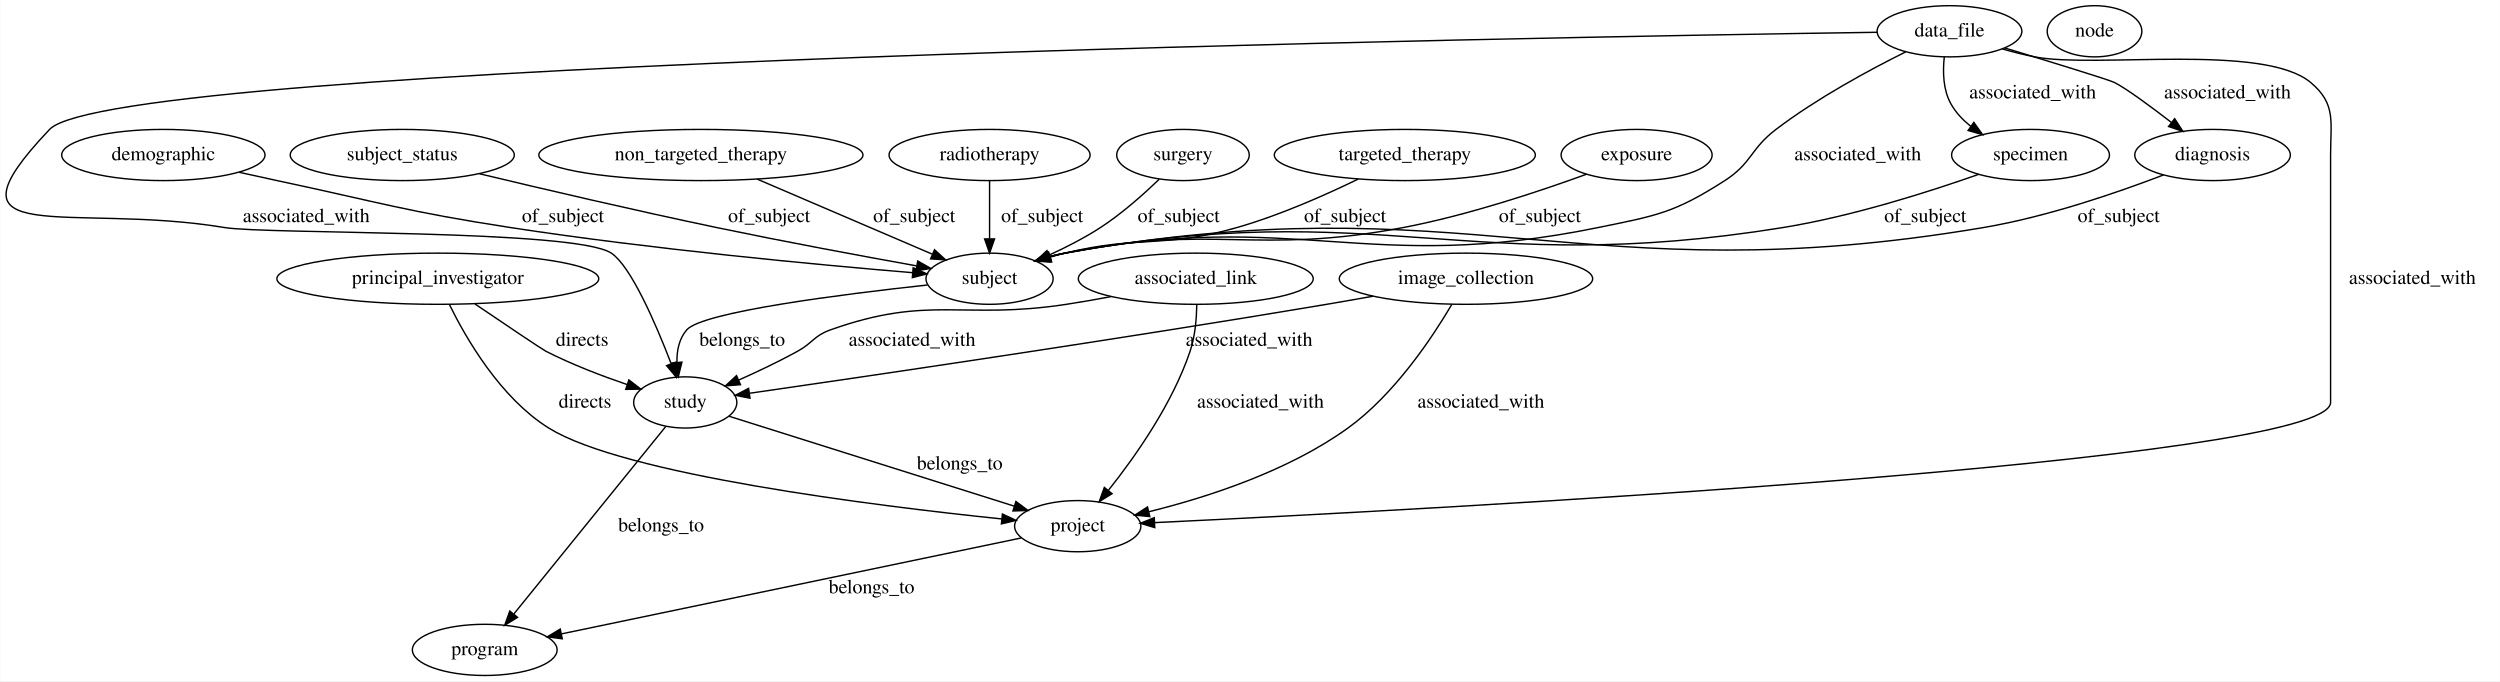
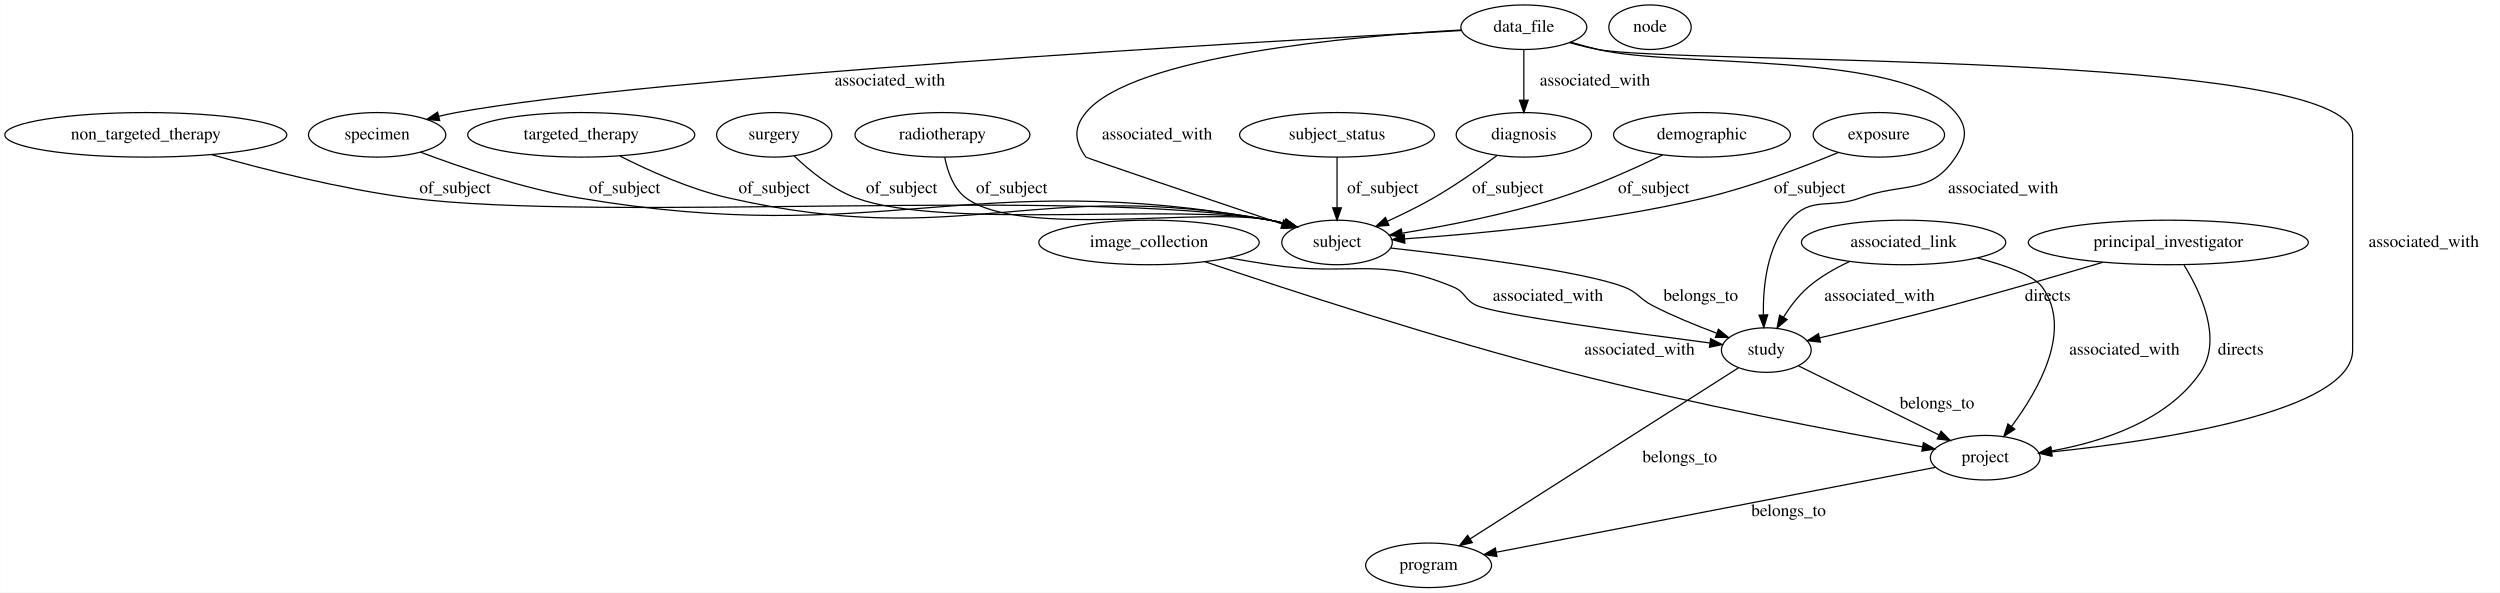
- <svg xmlns="http://www.w3.org/2000/svg" width="1758pt" height="479pt" viewBox="0.00 0.00 1757.73 479.00">
+ <svg xmlns="http://www.w3.org/2000/svg" width="2021pt" height="479pt" viewBox="0.00 0.00 2020.74 479.00">
  <g id="graph0" class="graph" transform="scale(1 1) rotate(0) translate(4 475)">
-     <polygon fill="#ffffff" stroke="transparent" points="-4,4 -4,-475 1753.733,-475 1753.733,4 -4,4" />
+     <polygon fill="#ffffff" stroke="transparent" points="-4,4 -4,-475 2016.74,-475 2016.74,4 -4,4" />
    <g id="node1" class="node">
-       <ellipse fill="none" stroke="#000000" cx="110.733" cy="-366" rx="71.487" ry="18" />
-       <text text-anchor="middle" x="110.733" y="-362.3" font-family="Times,serif" font-size="14.00" fill="#000000">demographic</text>
+       <ellipse fill="none" stroke="#000000" cx="1748.74" cy="-279" rx="113.18" ry="18" />
+       <text text-anchor="middle" x="1748.74" y="-275.3" font-family="Times,serif" font-size="14.00" fill="#000000">principal_investigator</text>
+     </g>
+     <g id="node5" class="node">
+       <ellipse fill="none" stroke="#000000" cx="1423.74" cy="-192" rx="36.294" ry="18" />
+       <text text-anchor="middle" x="1423.74" y="-188.3" font-family="Times,serif" font-size="14.00" fill="#000000">study</text>
+     </g>
+     <g id="edge1" class="edge">
+       <path fill="none" stroke="#000000" d="M1695.771,-262.977C1660.922,-252.602 1614.248,-239.023 1572.74,-228 1537.307,-218.591 1496.863,-208.884 1467.06,-201.924" />
+       <polygon fill="#000000" stroke="#000000" points="1467.521,-198.438 1456.988,-199.582 1465.936,-205.256 1467.521,-198.438" />
+       <text text-anchor="middle" x="1651.24" y="-231.8" font-family="Times,serif" font-size="14.00" fill="#000000">directs</text>
+     </g>
+     <g id="node18" class="node">
+       <ellipse fill="none" stroke="#000000" cx="1600.74" cy="-105" rx="44.393" ry="18" />
+       <text text-anchor="middle" x="1600.74" y="-101.3" font-family="Times,serif" font-size="14.00" fill="#000000">project</text>
+     </g>
+     <g id="edge2" class="edge">
+       <path fill="none" stroke="#000000" d="M1761.403,-260.746C1775.121,-238.49 1792.783,-200.565 1774.74,-174 1747.977,-134.596 1694.817,-117.695 1654.263,-110.445" />
+       <polygon fill="#000000" stroke="#000000" points="1654.683,-106.967 1644.248,-108.802 1653.55,-113.875 1654.683,-106.967" />
+       <text text-anchor="middle" x="1807.24" y="-188.3" font-family="Times,serif" font-size="14.00" fill="#000000">directs</text>
+     </g>
+     <g id="node2" class="node">
+       <ellipse fill="none" stroke="#000000" cx="924.74" cy="-279" rx="89.084" ry="18" />
+       <text text-anchor="middle" x="924.74" y="-275.3" font-family="Times,serif" font-size="14.00" fill="#000000">image_collection</text>
+     </g>
+     <g id="edge18" class="edge">
+       <path fill="none" stroke="#000000" d="M989.222,-266.582C1000.379,-264.598 1011.881,-262.656 1022.74,-261 1088.245,-251.01 1109.571,-268.477 1170.74,-243 1180.672,-238.863 1179.875,-232.293 1189.74,-228 1206.653,-220.639 1314.9,-205.901 1378.079,-197.75" />
+       <polygon fill="#000000" stroke="#000000" points="1378.715,-201.197 1388.188,-196.453 1377.824,-194.254 1378.715,-201.197" />
+       <text text-anchor="middle" x="1247.24" y="-231.8" font-family="Times,serif" font-size="14.00" fill="#000000">associated_with</text>
+     </g>
+     <g id="edge19" class="edge">
+       <path fill="none" stroke="#000000" d="M969.846,-263.472C1034.426,-241.598 1157.212,-201.333 1263.74,-174 1364.224,-148.218 1483.504,-125.655 1549.808,-113.814" />
+       <polygon fill="#000000" stroke="#000000" points="1550.749,-117.201 1559.983,-112.006 1549.525,-110.309 1550.749,-117.201" />
+       <text text-anchor="middle" x="1321.24" y="-188.3" font-family="Times,serif" font-size="14.00" fill="#000000">associated_with</text>
    </g>
    <g id="node3" class="node">
-       <ellipse fill="none" stroke="#000000" cx="691.733" cy="-279" rx="44.693" ry="18" />
-       <text text-anchor="middle" x="691.733" y="-275.3" font-family="Times,serif" font-size="14.00" fill="#000000">subject</text>
+       <ellipse fill="none" stroke="#000000" cx="300.74" cy="-366" rx="55.491" ry="18" />
+       <text text-anchor="middle" x="300.74" y="-362.3" font-family="Times,serif" font-size="14.00" fill="#000000">specimen</text>
+     </g>
+     <g id="node13" class="node">
+       <ellipse fill="none" stroke="#000000" cx="1076.74" cy="-279" rx="44.693" ry="18" />
+       <text text-anchor="middle" x="1076.74" y="-275.3" font-family="Times,serif" font-size="14.00" fill="#000000">subject</text>
+     </g>
+     <g id="edge11" class="edge">
+       <path fill="none" stroke="#000000" d="M335.675,-352.031C368.229,-339.75 418.425,-322.672 463.74,-315 708.826,-273.507 778.049,-340.761 1022.74,-297 1026.623,-296.305 1030.609,-295.39 1034.57,-294.339" />
+       <polygon fill="#000000" stroke="#000000" points="1035.678,-297.662 1044.295,-291.497 1033.715,-290.943 1035.678,-297.662" />
+       <text text-anchor="middle" x="500.74" y="-318.8" font-family="Times,serif" font-size="14.00" fill="#000000">of_subject</text>
+     </g>
+     <g id="node4" class="node">
+       <ellipse fill="none" stroke="#000000" cx="465.74" cy="-366" rx="91.784" ry="18" />
+       <text text-anchor="middle" x="465.74" y="-362.3" font-family="Times,serif" font-size="14.00" fill="#000000">targeted_therapy</text>
+     </g>
+     <g id="edge7" class="edge">
+       <path fill="none" stroke="#000000" d="M496.999,-348.866C520.404,-336.978 553.613,-322.058 584.74,-315 774.747,-271.915 831.106,-332.151 1022.74,-297 1026.62,-296.288 1030.604,-295.361 1034.563,-294.302" />
+       <polygon fill="#000000" stroke="#000000" points="1035.677,-297.623 1044.286,-291.449 1033.705,-290.906 1035.677,-297.623" />
+       <text text-anchor="middle" x="621.74" y="-318.8" font-family="Times,serif" font-size="14.00" fill="#000000">of_subject</text>
+     </g>
+     <g id="node12" class="node">
+       <ellipse fill="none" stroke="#000000" cx="1150.74" cy="-18" rx="50.892" ry="18" />
+       <text text-anchor="middle" x="1150.74" y="-14.3" font-family="Times,serif" font-size="14.00" fill="#000000">program</text>
+     </g>
+     <g id="edge14" class="edge">
+       <path fill="none" stroke="#000000" d="M1401.399,-177.761C1353.532,-147.252 1240.845,-75.43 1184.316,-39.4" />
+       <polygon fill="#000000" stroke="#000000" points="1186.058,-36.36 1175.744,-33.937 1182.295,-42.263 1186.058,-36.36" />
+       <text text-anchor="middle" x="1353.74" y="-101.3" font-family="Times,serif" font-size="14.00" fill="#000000">belongs_to</text>
+     </g>
+     <g id="edge13" class="edge">
+       <path fill="none" stroke="#000000" d="M1449.857,-179.163C1479.831,-164.43 1529.229,-140.15 1563.292,-123.406" />
+       <polygon fill="#000000" stroke="#000000" points="1565.034,-126.451 1572.464,-118.898 1561.946,-120.168 1565.034,-126.451" />
+       <text text-anchor="middle" x="1561.74" y="-144.8" font-family="Times,serif" font-size="14.00" fill="#000000">belongs_to</text>
+     </g>
+     <g id="node6" class="node">
+       <ellipse fill="none" stroke="#000000" cx="1534.74" cy="-279" rx="82.585" ry="18" />
+       <text text-anchor="middle" x="1534.74" y="-275.3" font-family="Times,serif" font-size="14.00" fill="#000000">associated_link</text>
+     </g>
+     <g id="edge16" class="edge">
+       <path fill="none" stroke="#000000" d="M1491.103,-263.589C1479.487,-258.208 1467.476,-251.369 1457.74,-243 1449.834,-236.204 1443,-227.14 1437.575,-218.54" />
+       <polygon fill="#000000" stroke="#000000" points="1440.546,-216.689 1432.446,-209.86 1434.52,-220.25 1440.546,-216.689" />
+       <text text-anchor="middle" x="1515.24" y="-231.8" font-family="Times,serif" font-size="14.00" fill="#000000">associated_with</text>
+     </g>
+     <g id="edge17" class="edge">
+       <path fill="none" stroke="#000000" d="M1594.483,-266.498C1617.524,-260.36 1639.972,-252.284 1646.74,-243 1671.789,-208.638 1643.987,-159.778 1622.021,-130.357" />
+       <polygon fill="#000000" stroke="#000000" points="1624.631,-128.011 1615.743,-122.245 1619.095,-132.295 1624.631,-128.011" />
+       <text text-anchor="middle" x="1713.24" y="-188.3" font-family="Times,serif" font-size="14.00" fill="#000000">associated_with</text>
+     </g>
+     <g id="node7" class="node">
+       <ellipse fill="none" stroke="#000000" cx="621.74" cy="-366" rx="46.593" ry="18" />
+       <text text-anchor="middle" x="621.74" y="-362.3" font-family="Times,serif" font-size="14.00" fill="#000000">surgery</text>
+     </g>
+     <g id="edge10" class="edge">
+       <path fill="none" stroke="#000000" d="M637.881,-348.928C650.266,-337.071 668.465,-322.163 687.74,-315 757.623,-289.032 949.498,-310.913 1022.74,-297 1026.563,-296.274 1030.487,-295.345 1034.391,-294.294" />
+       <polygon fill="#000000" stroke="#000000" points="1035.379,-297.651 1043.985,-291.472 1033.404,-290.936 1035.379,-297.651" />
+       <text text-anchor="middle" x="724.74" y="-318.8" font-family="Times,serif" font-size="14.00" fill="#000000">of_subject</text>
+     </g>
+     <g id="node8" class="node">
+       <ellipse fill="none" stroke="#000000" cx="1329.74" cy="-453" rx="33.295" ry="18" />
+       <text text-anchor="middle" x="1329.74" y="-449.3" font-family="Times,serif" font-size="14.00" fill="#000000">node</text>
+     </g>
+     <g id="node9" class="node">
+       <ellipse fill="none" stroke="#000000" cx="757.74" cy="-366" rx="70.688" ry="18" />
+       <text text-anchor="middle" x="757.74" y="-362.3" font-family="Times,serif" font-size="14.00" fill="#000000">radiotherapy</text>
+     </g>
+     <g id="edge9" class="edge">
+       <path fill="none" stroke="#000000" d="M759.574,-347.971C761.741,-336.623 766.461,-322.711 776.74,-315 820.587,-282.108 968.991,-307.75 1022.74,-297 1026.555,-296.237 1030.475,-295.283 1034.376,-294.214" />
+       <polygon fill="#000000" stroke="#000000" points="1035.375,-297.569 1043.965,-291.367 1033.382,-290.858 1035.375,-297.569" />
+       <text text-anchor="middle" x="813.74" y="-318.8" font-family="Times,serif" font-size="14.00" fill="#000000">of_subject</text>
+     </g>
+     <g id="node10" class="node">
+       <ellipse fill="none" stroke="#000000" cx="1227.74" cy="-453" rx="50.892" ry="18" />
+       <text text-anchor="middle" x="1227.74" y="-449.3" font-family="Times,serif" font-size="14.00" fill="#000000">data_file</text>
+     </g>
+     <g id="edge21" class="edge">
+       <path fill="none" stroke="#000000" d="M1177.33,-450.32C1017.382,-441.605 522.556,-412.953 364.74,-384 360.089,-383.147 355.287,-382.106 350.503,-380.959" />
+       <polygon fill="#000000" stroke="#000000" points="351.313,-377.553 340.759,-378.481 349.588,-384.337 351.313,-377.553" />
+       <text text-anchor="middle" x="715.24" y="-405.8" font-family="Times,serif" font-size="14.00" fill="#000000">associated_with</text>
+     </g>
+     <g id="edge24" class="edge">
+       <path fill="none" stroke="#000000" d="M1265.647,-440.899C1272.938,-438.779 1280.545,-436.708 1287.74,-435 1351.191,-419.938 1534.824,-433.96 1576.74,-384 1587.024,-371.743 1585.548,-361.358 1576.74,-348 1556.244,-316.917 1534.646,-327.955 1499.74,-315 1474.833,-305.756 1460.297,-316.938 1442.74,-297 1424.456,-276.236 1421.039,-243.963 1421.365,-220.676" />
+       <polygon fill="#000000" stroke="#000000" points="1424.874,-220.496 1421.757,-210.37 1417.879,-220.23 1424.874,-220.496" />
+       <text text-anchor="middle" x="1615.24" y="-318.8" font-family="Times,serif" font-size="14.00" fill="#000000">associated_with</text>
+     </g>
+     <g id="edge20" class="edge">
+       <path fill="none" stroke="#000000" d="M1177.176,-450.78C1088.707,-445.721 911.614,-429.97 873.74,-384 863.566,-371.651 864.423,-361.007 873.74,-348 874.345,-347.156 972.866,-313.92 1032.417,-293.89" />
+       <polygon fill="#000000" stroke="#000000" points="1033.613,-297.18 1041.976,-290.676 1031.382,-290.546 1033.613,-297.18" />
+       <text text-anchor="middle" x="931.24" y="-362.3" font-family="Times,serif" font-size="14.00" fill="#000000">associated_with</text>
+     </g>
+     <g id="node14" class="node">
+       <ellipse fill="none" stroke="#000000" cx="1227.74" cy="-366" rx="54.691" ry="18" />
+       <text text-anchor="middle" x="1227.74" y="-362.3" font-family="Times,serif" font-size="14.00" fill="#000000">diagnosis</text>
+     </g>
+     <g id="edge22" class="edge">
+       <path fill="none" stroke="#000000" d="M1227.74,-434.974C1227.74,-423.192 1227.74,-407.561 1227.74,-394.158" />
+       <polygon fill="#000000" stroke="#000000" points="1231.24,-394.003 1227.74,-384.003 1224.24,-394.003 1231.24,-394.003" />
+       <text text-anchor="middle" x="1285.24" y="-405.8" font-family="Times,serif" font-size="14.00" fill="#000000">associated_with</text>
+     </g>
+     <g id="edge23" class="edge">
+       <path fill="none" stroke="#000000" d="M1264.557,-440.576C1272.149,-438.406 1280.146,-436.398 1287.74,-435 1354.822,-422.647 1897.74,-434.21 1897.74,-366 1897.74,-366 1897.74,-366 1897.74,-192 1897.74,-141.854 1739.838,-118.582 1654.301,-109.653" />
+       <polygon fill="#000000" stroke="#000000" points="1654.546,-106.16 1644.244,-108.635 1653.841,-113.125 1654.546,-106.16" />
+       <text text-anchor="middle" x="1955.24" y="-275.3" font-family="Times,serif" font-size="14.00" fill="#000000">associated_with</text>
+     </g>
+     <g id="node11" class="node">
+       <ellipse fill="none" stroke="#000000" cx="1076.74" cy="-366" rx="78.786" ry="18" />
+       <text text-anchor="middle" x="1076.74" y="-362.3" font-family="Times,serif" font-size="14.00" fill="#000000">subject_status</text>
    </g>
    <g id="edge6" class="edge">
-       <path fill="none" stroke="#000000" d="M164.056,-353.825C172.956,-351.844 182.1,-349.839 190.733,-348 263.45,-332.505 281.246,-326.294 354.733,-315 453.961,-299.75 570.619,-288.836 637.395,-283.253" />
-       <polygon fill="#000000" stroke="#000000" points="637.996,-286.715 647.673,-282.403 637.419,-279.739 637.996,-286.715" />
-       <text text-anchor="middle" x="391.733" y="-318.8" font-family="Times,serif" font-size="14.00" fill="#000000">of_subject</text>
+       <path fill="none" stroke="#000000" d="M1076.74,-347.974C1076.74,-336.192 1076.74,-320.561 1076.74,-307.158" />
+       <polygon fill="#000000" stroke="#000000" points="1080.24,-307.003 1076.74,-297.003 1073.24,-307.003 1080.24,-307.003" />
+       <text text-anchor="middle" x="1113.74" y="-318.8" font-family="Times,serif" font-size="14.00" fill="#000000">of_subject</text>
    </g>
-     <g id="node2" class="node">
-       <ellipse fill="none" stroke="#000000" cx="336.733" cy="-18" rx="50.892" ry="18" />
-       <text text-anchor="middle" x="336.733" y="-14.3" font-family="Times,serif" font-size="14.00" fill="#000000">program</text>
+     <g id="edge12" class="edge">
+       <path fill="none" stroke="#000000" d="M1120.247,-274.465C1177.598,-268.106 1275.151,-255.871 1308.74,-243 1320.136,-238.633 1320.889,-233.586 1331.74,-228 1348.157,-219.548 1367.036,-211.838 1383.403,-205.741" />
+       <polygon fill="#000000" stroke="#000000" points="1385.028,-208.874 1393.225,-202.161 1382.631,-202.297 1385.028,-208.874" />
+       <text text-anchor="middle" x="1370.74" y="-231.8" font-family="Times,serif" font-size="14.00" fill="#000000">belongs_to</text>
+     </g>
+     <g id="edge8" class="edge">
+       <path fill="none" stroke="#000000" d="M1206.046,-349.319C1191.866,-338.803 1172.707,-325.314 1154.74,-315 1142.886,-308.196 1129.524,-301.65 1117.252,-296.049" />
+       <polygon fill="#000000" stroke="#000000" points="1118.681,-292.854 1108.123,-291.962 1115.82,-299.243 1118.681,-292.854" />
+       <text text-anchor="middle" x="1214.74" y="-318.8" font-family="Times,serif" font-size="14.00" fill="#000000">of_subject</text>
    </g>
    <g id="node15" class="node">
-       <ellipse fill="none" stroke="#000000" cx="477.733" cy="-192" rx="36.294" ry="18" />
-       <text text-anchor="middle" x="477.733" y="-188.3" font-family="Times,serif" font-size="14.00" fill="#000000">study</text>
+       <ellipse fill="none" stroke="#000000" cx="1371.74" cy="-366" rx="71.487" ry="18" />
+       <text text-anchor="middle" x="1371.74" y="-362.3" font-family="Times,serif" font-size="14.00" fill="#000000">demographic</text>
    </g>
-     <g id="edge1" class="edge">
-       <path fill="none" stroke="#000000" d="M647.993,-274.585C588.905,-268.177 489.661,-255.676 478.733,-243 473.366,-236.775 471.759,-228.36 471.891,-220.161" />
-       <polygon fill="#000000" stroke="#000000" points="475.388,-220.356 472.837,-210.073 468.419,-219.703 475.388,-220.356" />
-       <text text-anchor="middle" x="517.733" y="-231.8" font-family="Times,serif" font-size="14.00" fill="#000000">belongs_to</text>
+     <g id="edge3" class="edge">
+       <path fill="none" stroke="#000000" d="M1339.96,-349.797C1317.044,-338.67 1285.105,-324.288 1255.74,-315 1214.204,-301.862 1165.676,-292.455 1129.634,-286.559" />
+       <polygon fill="#000000" stroke="#000000" points="1129.771,-283.037 1119.344,-284.916 1128.667,-289.949 1129.771,-283.037" />
+       <text text-anchor="middle" x="1332.74" y="-318.8" font-family="Times,serif" font-size="14.00" fill="#000000">of_subject</text>
    </g>
-     <g id="node4" class="node">
-       <ellipse fill="none" stroke="#000000" cx="1468.733" cy="-453" rx="33.295" ry="18" />
-       <text text-anchor="middle" x="1468.733" y="-449.3" font-family="Times,serif" font-size="14.00" fill="#000000">node</text>
-     </g>
-     <g id="node5" class="node">
-       <ellipse fill="none" stroke="#000000" cx="303.733" cy="-279" rx="113.18" ry="18" />
-       <text text-anchor="middle" x="303.733" y="-275.3" font-family="Times,serif" font-size="14.00" fill="#000000">principal_investigator</text>
-     </g>
-     <g id="node7" class="node">
-       <ellipse fill="none" stroke="#000000" cx="753.733" cy="-105" rx="44.393" ry="18" />
-       <text text-anchor="middle" x="753.733" y="-101.3" font-family="Times,serif" font-size="14.00" fill="#000000">project</text>
-     </g>
-     <g id="edge24" class="edge">
-       <path fill="none" stroke="#000000" d="M311.888,-260.843C323.67,-236.848 347.82,-195.15 381.733,-174 434.191,-141.283 610.646,-119.373 700.375,-110.066" />
-       <polygon fill="#000000" stroke="#000000" points="700.759,-113.546 710.351,-109.047 700.047,-106.582 700.759,-113.546" />
-       <text text-anchor="middle" x="407.233" y="-188.3" font-family="Times,serif" font-size="14.00" fill="#000000">directs</text>
-     </g>
-     <g id="edge23" class="edge">
-       <path fill="none" stroke="#000000" d="M329.839,-261.267C350.754,-247.094 377.043,-229.371 379.733,-228 397.853,-218.76 418.918,-210.703 436.865,-204.568" />
-       <polygon fill="#000000" stroke="#000000" points="438.097,-207.847 446.476,-201.362 435.882,-201.206 438.097,-207.847" />
-       <text text-anchor="middle" x="405.233" y="-231.8" font-family="Times,serif" font-size="14.00" fill="#000000">directs</text>
-     </g>
-     <g id="node6" class="node">
-       <ellipse fill="none" stroke="#000000" cx="1026.733" cy="-279" rx="89.084" ry="18" />
-       <text text-anchor="middle" x="1026.733" y="-275.3" font-family="Times,serif" font-size="14.00" fill="#000000">image_collection</text>
-     </g>
-     <g id="edge17" class="edge">
-       <path fill="none" stroke="#000000" d="M1016.732,-260.865C1003.08,-237.665 976.519,-197.66 943.733,-174 901.495,-143.519 844.368,-125.189 803.814,-115.166" />
-       <polygon fill="#000000" stroke="#000000" points="804.419,-111.712 793.88,-112.794 802.794,-118.52 804.419,-111.712" />
-       <text text-anchor="middle" x="1037.233" y="-188.3" font-family="Times,serif" font-size="14.00" fill="#000000">associated_with</text>
-     </g>
-     <g id="edge16" class="edge">
-       <path fill="none" stroke="#000000" d="M961.414,-266.723C950.51,-264.753 939.309,-262.78 928.733,-261 780.718,-236.09 604.722,-210.252 523.265,-198.508" />
-       <polygon fill="#000000" stroke="#000000" points="523.273,-194.973 512.877,-197.012 522.276,-201.901 523.273,-194.973" />
-       <text text-anchor="middle" x="874.233" y="-231.8" font-family="Times,serif" font-size="14.00" fill="#000000">associated_with</text>
+     <g id="node16" class="node">
+       <ellipse fill="none" stroke="#000000" cx="1514.74" cy="-366" rx="53.091" ry="18" />
+       <text text-anchor="middle" x="1514.74" y="-362.3" font-family="Times,serif" font-size="14.00" fill="#000000">exposure</text>
    </g>
    <g id="edge4" class="edge">
-       <path fill="none" stroke="#000000" d="M714.126,-96.737C639.01,-81.065 475.774,-47.009 390.718,-29.263" />
-       <polygon fill="#000000" stroke="#000000" points="391.248,-25.798 380.744,-27.182 389.818,-32.651 391.248,-25.798" />
-       <text text-anchor="middle" x="608.733" y="-57.8" font-family="Times,serif" font-size="14.00" fill="#000000">belongs_to</text>
+       <path fill="none" stroke="#000000" d="M1482.055,-351.78C1453.883,-340.109 1411.851,-324.078 1373.74,-315 1290.513,-295.175 1191.426,-285.958 1131.347,-281.906" />
+       <polygon fill="#000000" stroke="#000000" points="1131.529,-278.41 1121.322,-281.253 1131.074,-285.395 1131.529,-278.41" />
+       <text text-anchor="middle" x="1458.74" y="-318.8" font-family="Times,serif" font-size="14.00" fill="#000000">of_subject</text>
    </g>
-     <g id="node8" class="node">
-       <ellipse fill="none" stroke="#000000" cx="278.733" cy="-366" rx="78.786" ry="18" />
-       <text text-anchor="middle" x="278.733" y="-362.3" font-family="Times,serif" font-size="14.00" fill="#000000">subject_status</text>
-     </g>
-     <g id="edge12" class="edge">
-       <path fill="none" stroke="#000000" d="M333.087,-352.795C377.737,-342.107 442.688,-326.925 499.733,-315 547.271,-305.062 601.704,-294.978 640.443,-288.02" />
-       <polygon fill="#000000" stroke="#000000" points="641.209,-291.439 650.436,-286.232 639.976,-284.548 641.209,-291.439" />
-       <text text-anchor="middle" x="536.733" y="-318.8" font-family="Times,serif" font-size="14.00" fill="#000000">of_subject</text>
-     </g>
-     <g id="node9" class="node">
-       <ellipse fill="none" stroke="#000000" cx="488.733" cy="-366" rx="113.98" ry="18" />
-       <text text-anchor="middle" x="488.733" y="-362.3" font-family="Times,serif" font-size="14.00" fill="#000000">non_targeted_therapy</text>
+     <g id="node17" class="node">
+       <ellipse fill="none" stroke="#000000" cx="113.74" cy="-366" rx="113.98" ry="18" />
+       <text text-anchor="middle" x="113.74" y="-362.3" font-family="Times,serif" font-size="14.00" fill="#000000">non_targeted_therapy</text>
    </g>
    <g id="edge5" class="edge">
-       <path fill="none" stroke="#000000" d="M528.355,-349.019C563.792,-333.832 615.503,-311.67 651.212,-296.366" />
-       <polygon fill="#000000" stroke="#000000" points="653.02,-299.399 660.832,-292.243 650.262,-292.965 653.02,-299.399" />
-       <text text-anchor="middle" x="638.733" y="-318.8" font-family="Times,serif" font-size="14.00" fill="#000000">of_subject</text>
-     </g>
-     <g id="node10" class="node">
-       <ellipse fill="none" stroke="#000000" cx="836.733" cy="-279" rx="82.585" ry="18" />
-       <text text-anchor="middle" x="836.733" y="-275.3" font-family="Times,serif" font-size="14.00" fill="#000000">associated_link</text>
-     </g>
-     <g id="edge14" class="edge">
-       <path fill="none" stroke="#000000" d="M837.44,-260.63C837.293,-250.73 836.245,-238.438 832.733,-228 820.261,-190.938 794.185,-153.933 775.398,-130.341" />
-       <polygon fill="#000000" stroke="#000000" points="777.869,-127.833 768.845,-122.282 772.438,-132.249 777.869,-127.833" />
-       <text text-anchor="middle" x="882.233" y="-188.3" font-family="Times,serif" font-size="14.00" fill="#000000">associated_with</text>
+       <path fill="none" stroke="#000000" d="M166.996,-349.967C209.735,-337.9 271.507,-322.245 326.74,-315 480.144,-294.877 870.352,-323.755 1022.74,-297 1026.626,-296.318 1030.613,-295.411 1034.575,-294.365" />
+       <polygon fill="#000000" stroke="#000000" points="1035.679,-297.689 1044.301,-291.531 1033.721,-290.969 1035.679,-297.689" />
+       <text text-anchor="middle" x="363.74" y="-318.8" font-family="Times,serif" font-size="14.00" fill="#000000">of_subject</text>
    </g>
    <g id="edge15" class="edge">
-       <path fill="none" stroke="#000000" d="M777.145,-266.44C766.703,-264.461 755.921,-262.557 745.733,-261 672.374,-249.789 649.621,-267.955 579.733,-243 568.239,-238.896 567.427,-233.88 556.733,-228 543.554,-220.754 528.647,-213.687 515.361,-207.761" />
-       <polygon fill="#000000" stroke="#000000" points="516.585,-204.476 506.021,-203.661 513.771,-210.885 516.585,-204.476" />
-       <text text-anchor="middle" x="637.233" y="-231.8" font-family="Times,serif" font-size="14.00" fill="#000000">associated_with</text>
-     </g>
-     <g id="node11" class="node">
-       <ellipse fill="none" stroke="#000000" cx="691.733" cy="-366" rx="70.688" ry="18" />
-       <text text-anchor="middle" x="691.733" y="-362.3" font-family="Times,serif" font-size="14.00" fill="#000000">radiotherapy</text>
-     </g>
-     <g id="edge7" class="edge">
-       <path fill="none" stroke="#000000" d="M691.733,-347.974C691.733,-336.192 691.733,-320.561 691.733,-307.158" />
-       <polygon fill="#000000" stroke="#000000" points="695.233,-307.003 691.733,-297.003 688.233,-307.003 695.233,-307.003" />
-       <text text-anchor="middle" x="728.733" y="-318.8" font-family="Times,serif" font-size="14.00" fill="#000000">of_subject</text>
-     </g>
-     <g id="node12" class="node">
-       <ellipse fill="none" stroke="#000000" cx="827.733" cy="-366" rx="46.593" ry="18" />
-       <text text-anchor="middle" x="827.733" y="-362.3" font-family="Times,serif" font-size="14.00" fill="#000000">surgery</text>
-     </g>
-     <g id="edge8" class="edge">
-       <path fill="none" stroke="#000000" d="M811.031,-348.968C799.978,-338.313 784.793,-324.799 769.733,-315 758.586,-307.747 745.742,-301.18 733.735,-295.7" />
-       <polygon fill="#000000" stroke="#000000" points="734.895,-292.386 724.333,-291.546 732.066,-298.789 734.895,-292.386" />
-       <text text-anchor="middle" x="824.733" y="-318.8" font-family="Times,serif" font-size="14.00" fill="#000000">of_subject</text>
-     </g>
-     <g id="node13" class="node">
-       <ellipse fill="none" stroke="#000000" cx="983.733" cy="-366" rx="91.784" ry="18" />
-       <text text-anchor="middle" x="983.733" y="-362.3" font-family="Times,serif" font-size="14.00" fill="#000000">targeted_therapy</text>
-     </g>
-     <g id="edge9" class="edge">
-       <path fill="none" stroke="#000000" d="M951.013,-349.11C927.789,-337.812 895.565,-323.508 865.733,-315 813.448,-300.089 797.576,-309.794 744.733,-297 741.372,-296.187 737.922,-295.251 734.473,-294.244" />
-       <polygon fill="#000000" stroke="#000000" points="735.413,-290.872 724.825,-291.256 733.342,-297.558 735.413,-290.872" />
-       <text text-anchor="middle" x="941.733" y="-318.8" font-family="Times,serif" font-size="14.00" fill="#000000">of_subject</text>
-     </g>
-     <g id="node14" class="node">
-       <ellipse fill="none" stroke="#000000" cx="1146.733" cy="-366" rx="53.091" ry="18" />
-       <text text-anchor="middle" x="1146.733" y="-362.3" font-family="Times,serif" font-size="14.00" fill="#000000">exposure</text>
-     </g>
-     <g id="edge10" class="edge">
-       <path fill="none" stroke="#000000" d="M1111.492,-352.493C1078.676,-340.529 1028.131,-323.66 982.733,-315 878.532,-295.123 848.667,-318.225 744.733,-297 741.141,-296.267 737.458,-295.359 733.787,-294.343" />
-       <polygon fill="#000000" stroke="#000000" points="734.757,-290.98 724.173,-291.452 732.741,-297.684 734.757,-290.98" />
-       <text text-anchor="middle" x="1078.733" y="-318.8" font-family="Times,serif" font-size="14.00" fill="#000000">of_subject</text>
-     </g>
-     <g id="edge3" class="edge">
-       <path fill="none" stroke="#000000" d="M463.956,-174.999C439.065,-144.283 386.48,-79.391 357.311,-43.395" />
-       <polygon fill="#000000" stroke="#000000" points="359.789,-40.893 350.774,-35.327 354.35,-45.3 359.789,-40.893" />
-       <text text-anchor="middle" x="460.733" y="-101.3" font-family="Times,serif" font-size="14.00" fill="#000000">belongs_to</text>
-     </g>
-     <g id="edge2" class="edge">
-       <path fill="none" stroke="#000000" d="M508.59,-182.273C557.423,-166.88 652.736,-136.836 709.048,-119.085" />
-       <polygon fill="#000000" stroke="#000000" points="710.266,-122.371 718.751,-116.027 708.161,-115.695 710.266,-122.371" />
-       <text text-anchor="middle" x="670.733" y="-144.8" font-family="Times,serif" font-size="14.00" fill="#000000">belongs_to</text>
-     </g>
-     <g id="node16" class="node">
-       <ellipse fill="none" stroke="#000000" cx="1366.733" cy="-453" rx="50.892" ry="18" />
-       <text text-anchor="middle" x="1366.733" y="-449.3" font-family="Times,serif" font-size="14.00" fill="#000000">data_file</text>
-     </g>
-     <g id="edge22" class="edge">
-       <path fill="none" stroke="#000000" d="M1335.993,-438.542C1310.434,-425.851 1273.692,-406.017 1244.733,-384 1226.72,-370.305 1227.78,-360.215 1208.733,-348 1173.221,-325.226 1161.066,-323.444 1119.733,-315 956.251,-281.602 908.661,-328.133 744.733,-297 741.132,-296.316 737.441,-295.443 733.766,-294.451" />
-       <polygon fill="#000000" stroke="#000000" points="734.727,-291.086 724.144,-291.598 732.736,-297.797 734.727,-291.086" />
-       <text text-anchor="middle" x="1302.233" y="-362.3" font-family="Times,serif" font-size="14.00" fill="#000000">associated_with</text>
-     </g>
-     <g id="edge18" class="edge">
-       <path fill="none" stroke="#000000" d="M1403.893,-440.602C1411.388,-438.457 1419.26,-436.453 1426.733,-435 1469.233,-426.739 1587.554,-444.816 1620.733,-417 1638.745,-401.899 1634.733,-389.505 1634.733,-366 1634.733,-366 1634.733,-366 1634.733,-192 1634.733,-150.238 999.523,-116.67 807.846,-107.492" />
-       <polygon fill="#000000" stroke="#000000" points="807.878,-103.989 797.723,-107.01 807.545,-110.981 807.878,-103.989" />
-       <text text-anchor="middle" x="1692.233" y="-275.3" font-family="Times,serif" font-size="14.00" fill="#000000">associated_with</text>
-     </g>
-     <g id="edge19" class="edge">
-       <path fill="none" stroke="#000000" d="M1315.883,-452.311C1076.984,-448.83 75.79,-431.444 30.733,-384 -50.83,-298.116 44.658,-333.062 153.733,-315 183.614,-310.052 400.54,-313.814 425.733,-297 439.596,-287.747 457.019,-247.314 467.763,-219.412" />
-       <polygon fill="#000000" stroke="#000000" points="471.142,-220.371 471.4,-209.78 464.593,-217.898 471.142,-220.371" />
-       <text text-anchor="middle" x="211.233" y="-318.8" font-family="Times,serif" font-size="14.00" fill="#000000">associated_with</text>
-     </g>
-     <g id="node17" class="node">
-       <ellipse fill="none" stroke="#000000" cx="1423.733" cy="-366" rx="55.491" ry="18" />
-       <text text-anchor="middle" x="1423.733" y="-362.3" font-family="Times,serif" font-size="14.00" fill="#000000">specimen</text>
-     </g>
-     <g id="edge20" class="edge">
-       <path fill="none" stroke="#000000" d="M1363.086,-434.922C1361.954,-424.646 1362.204,-411.896 1367.733,-402 1371.142,-395.899 1376.064,-390.671 1381.596,-386.245" />
-       <polygon fill="#000000" stroke="#000000" points="1383.856,-388.935 1390.03,-380.326 1379.834,-383.206 1383.856,-388.935" />
-       <text text-anchor="middle" x="1425.233" y="-405.8" font-family="Times,serif" font-size="14.00" fill="#000000">associated_with</text>
-     </g>
-     <g id="node18" class="node">
-       <ellipse fill="none" stroke="#000000" cx="1551.733" cy="-366" rx="54.691" ry="18" />
-       <text text-anchor="middle" x="1551.733" y="-362.3" font-family="Times,serif" font-size="14.00" fill="#000000">diagnosis</text>
-     </g>
-     <g id="edge21" class="edge">
-       <path fill="none" stroke="#000000" d="M1405.579,-441.282C1437.869,-431.489 1479.111,-418.834 1482.733,-417 1491.086,-412.77 1507.876,-400.395 1522.801,-388.895" />
-       <polygon fill="#000000" stroke="#000000" points="1525.086,-391.552 1530.836,-382.654 1520.791,-386.024 1525.086,-391.552" />
-       <text text-anchor="middle" x="1562.233" y="-405.8" font-family="Times,serif" font-size="14.00" fill="#000000">associated_with</text>
-     </g>
-     <g id="edge11" class="edge">
-       <path fill="none" stroke="#000000" d="M1387.349,-352.441C1352.565,-340.175 1298.365,-322.867 1249.733,-315 1028.028,-279.137 965.63,-337.542 744.733,-297 741.077,-296.329 737.33,-295.457 733.601,-294.458" />
-       <polygon fill="#000000" stroke="#000000" points="734.431,-291.054 723.848,-291.572 732.444,-297.766 734.431,-291.054" />
-       <text text-anchor="middle" x="1349.733" y="-318.8" font-family="Times,serif" font-size="14.00" fill="#000000">of_subject</text>
-     </g>
-     <g id="edge13" class="edge">
-       <path fill="none" stroke="#000000" d="M1517.251,-351.983C1485.113,-339.668 1435.544,-322.568 1390.733,-315 1107.521,-267.168 1027.436,-347.751 744.733,-297 741.074,-296.343 737.326,-295.481 733.596,-294.489" />
-       <polygon fill="#000000" stroke="#000000" points="734.422,-291.084 723.841,-291.613 732.443,-297.798 734.422,-291.084" />
-       <text text-anchor="middle" x="1485.733" y="-318.8" font-family="Times,serif" font-size="14.00" fill="#000000">of_subject</text>
+       <path fill="none" stroke="#000000" d="M1560.805,-97.279C1480.051,-81.667 1297.247,-46.325 1205.468,-28.581" />
+       <polygon fill="#000000" stroke="#000000" points="1206.024,-25.123 1195.541,-26.662 1204.695,-31.996 1206.024,-25.123" />
+       <text text-anchor="middle" x="1441.74" y="-57.8" font-family="Times,serif" font-size="14.00" fill="#000000">belongs_to</text>
    </g>
  </g>
</svg>
